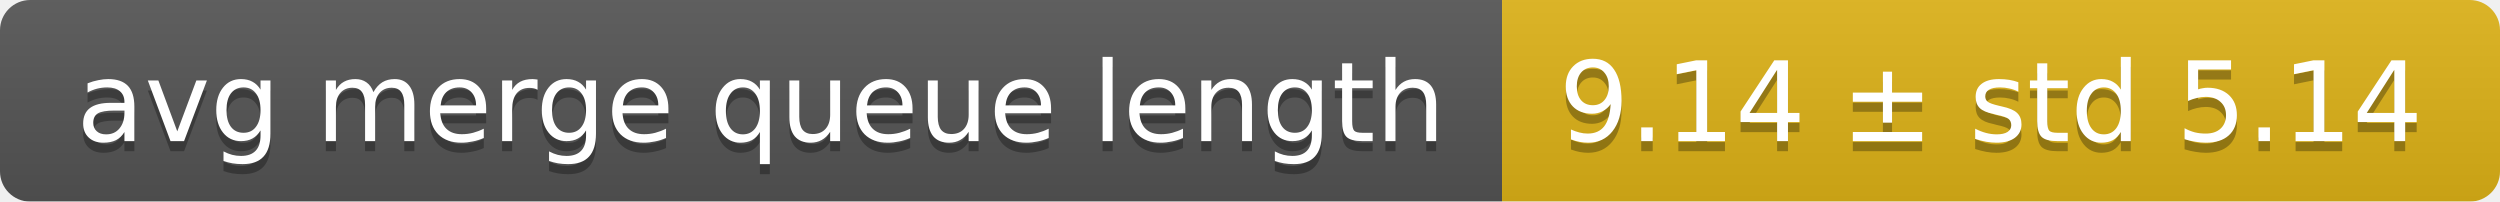
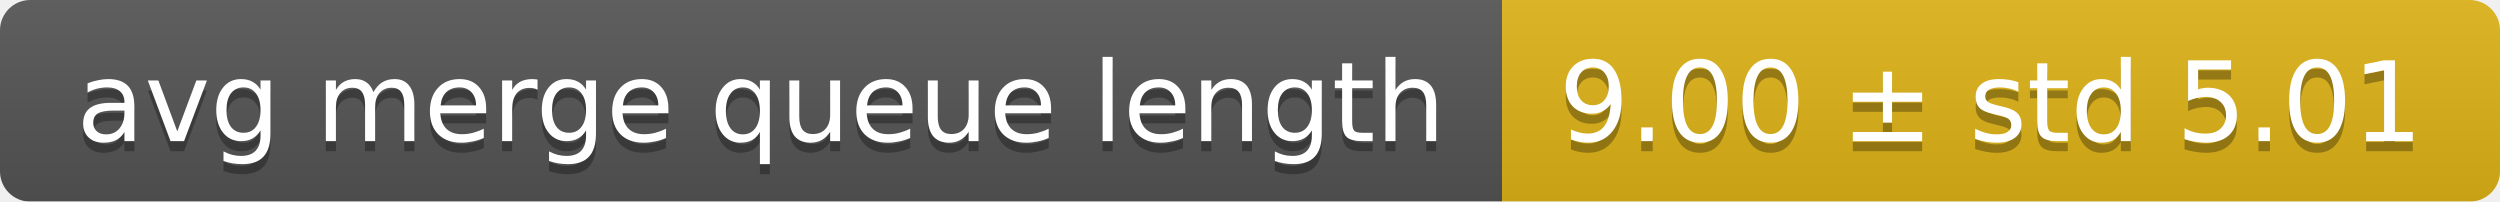
<svg xmlns="http://www.w3.org/2000/svg" width="248" height="20">
  <linearGradient id="smooth" x2="0" y2="100%">
    <stop offset="0" stop-color="#bbb" stop-opacity=".1" />
    <stop offset="1" stop-opacity=".1" />
  </linearGradient>
  <mask id="round">
    <rect width="248" height="20" rx="3" fill="#fff" />
  </mask>
  <g mask="url(#round)">
    <rect width="149" height="20" fill="#555" />
    <rect x="149" width="99" height="20" fill="#dfb317" />
    <rect width="248" height="20" fill="url(#smooth)" />
  </g>
  <g fill="#fff" text-anchor="middle" font-family="DejaVu Sans,Verdana,Geneva,sans-serif" font-size="11">
    <text x="75.5" y="15" fill="#010101" fill-opacity=".3">avg merge queue length</text>
    <text x="75.5" y="14">avg merge queue length</text>
-     <text x="197.5" y="15" fill="#010101" fill-opacity=".3">9.14 ± std 5.14</text>
-     <text x="197.5" y="14">9.14 ± std 5.14</text>
+     <text x="197.5" y="15" fill="#010101" fill-opacity=".3">9.00 ± std 5.01</text>
+     <text x="197.5" y="14">9.00 ± std 5.01</text>
  </g>
</svg>
